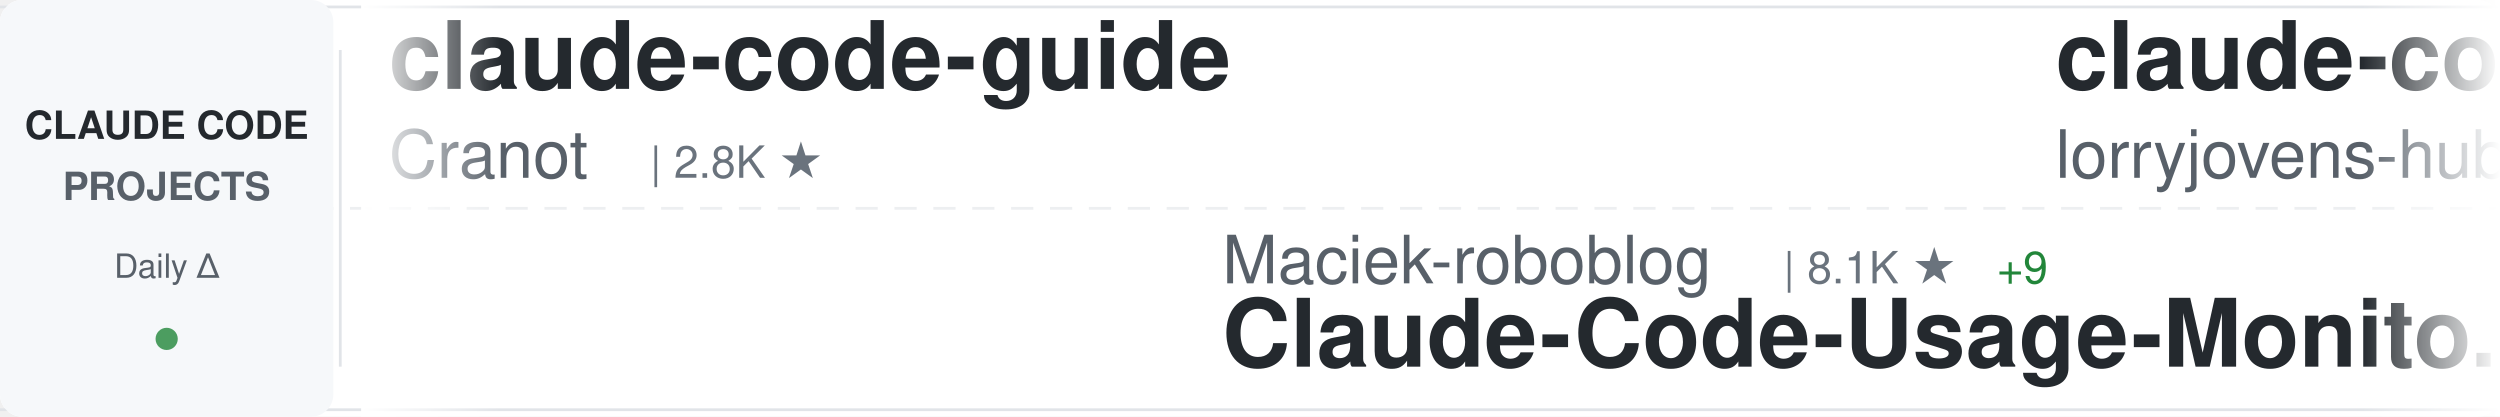
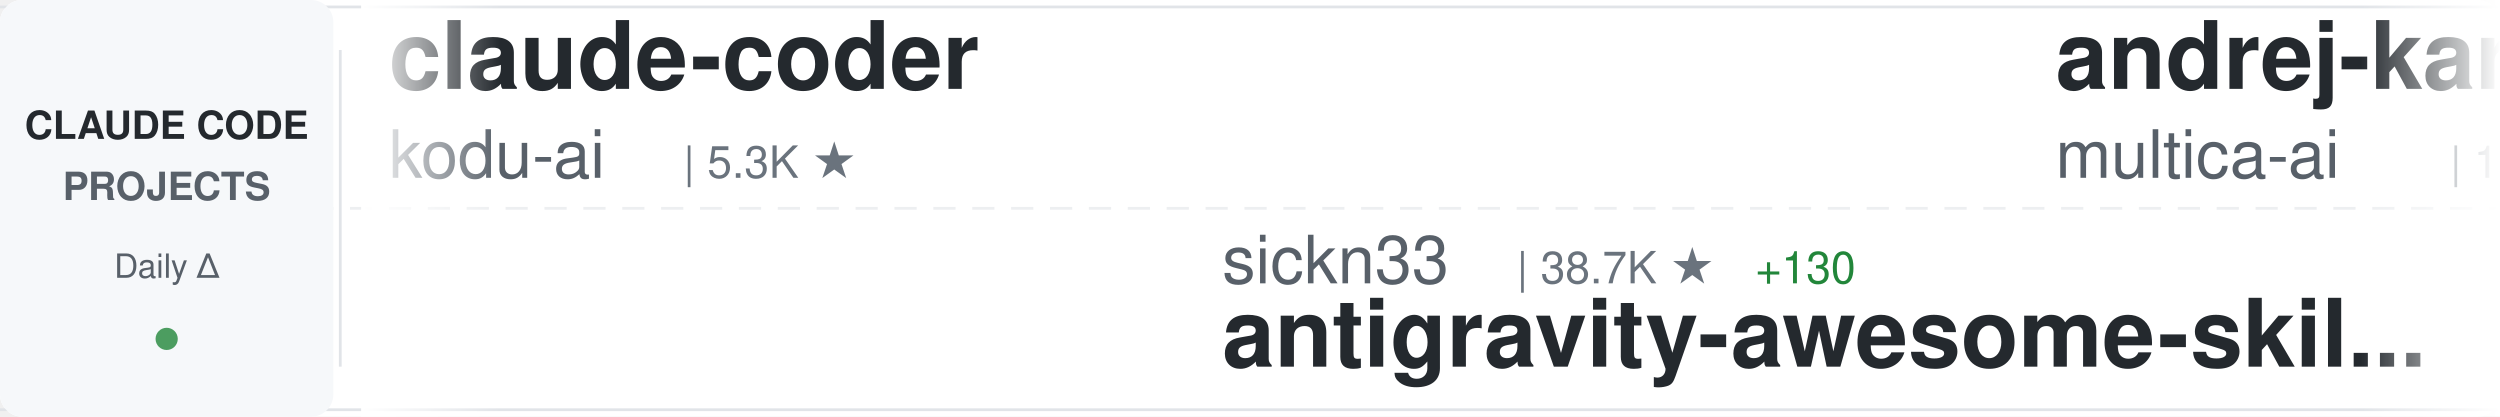
<svg xmlns="http://www.w3.org/2000/svg" width="900" height="150">
  <defs>
    <linearGradient id="awesomeLeftFade" x1="0%" y1="0%" x2="100%" y2="0%">
      <stop offset="0%" style="stop-color:#ffffff;stop-opacity:1" />
      <stop offset="100%" style="stop-color:#ffffff;stop-opacity:0" />
    </linearGradient>
    <linearGradient id="awesomeRightFade" x1="0%" y1="0%" x2="100%" y2="0%">
      <stop offset="0%" style="stop-color:#ffffff;stop-opacity:0" />
      <stop offset="100%" style="stop-color:#ffffff;stop-opacity:1" />
    </linearGradient>
  </defs>
  <rect width="900" height="150" fill="#ffffff" rx="8" />
  <rect x="0" y="2" width="900" height="1" fill="#e1e4e8" />
  <rect x="0" y="147" width="900" height="1" fill="#e1e4e8" />
  <line x1="0" y1="75" x2="900" y2="75" stroke="#e1e4e8" stroke-width="1" stroke-dasharray="8 6" opacity="0.6" />
  <rect x="0" y="0" width="120" height="150" fill="#f6f8fa" rx="8" />
  <text x="60" y="50" font-family="-apple-system, BlinkMacSystemFont, 'Segoe UI', Helvetica, Arial, sans-serif" font-size="14" font-weight="600" fill="#24292e" text-anchor="middle">CLAUDE CODE</text>
  <text x="60" y="72" font-family="-apple-system, BlinkMacSystemFont, 'Segoe UI', Helvetica, Arial, sans-serif" font-size="14" font-weight="600" fill="#586069" text-anchor="middle">PROJECTS</text>
  <text x="60" y="100" font-family="-apple-system, BlinkMacSystemFont, 'Segoe UI', Helvetica, Arial, sans-serif" font-size="12" font-weight="500" fill="#586069" text-anchor="middle">Daily Δ</text>
  <circle cx="60" cy="122" r="4" fill="#22863a" opacity="0.8" />
  <rect x="122" y="18" width="1" height="114" fill="#e1e4e8" />
  <clipPath id="awesomeTickerClip">
    <rect x="130" y="0" width="770" height="150" />
  </clipPath>
  <g clip-path="url(#awesomeTickerClip)">
    <g id="awesomeTickerItems">
      <animateTransform attributeName="transform" attributeType="XML" type="translate" from="0 0" to="-3000 0" dur="54s" repeatCount="indefinite" />
      <g transform="translate(0, 0)">
-         <text x="140" y="32" font-family="-apple-system, BlinkMacSystemFont, 'Segoe UI', Helvetica, Arial, sans-serif" font-size="34" font-weight="600" fill="#24292e">claude-code-guide</text>
-         <text x="140" y="64" font-family="-apple-system, BlinkMacSystemFont, 'Segoe UI', Helvetica, Arial, sans-serif" font-size="24" font-weight="400" fill="#586069">Cranot</text>
-         <text x="234" y="64" font-family="-apple-system, BlinkMacSystemFont, 'Segoe UI', Helvetica, Arial, sans-serif" font-size="16" font-weight="500" fill="#6a737d">| 2.8K ★</text>
+         <text x="140" y="32" font-family="-apple-system, BlinkMacSystemFont, 'Segoe UI', Helvetica, Arial, sans-serif" font-size="34" font-weight="600" fill="#24292e">claude-coder</text>
+         <text x="140" y="64" font-family="-apple-system, BlinkMacSystemFont, 'Segoe UI', Helvetica, Arial, sans-serif" font-size="24" font-weight="400" fill="#586069">kodu-ai</text>
+         <text x="246" y="64" font-family="-apple-system, BlinkMacSystemFont, 'Segoe UI', Helvetica, Arial, sans-serif" font-size="16" font-weight="500" fill="#6a737d">| 5.3K ★</text>
      </g>
      <g transform="translate(300, 0)">
-         <text x="140" y="102" font-family="-apple-system, BlinkMacSystemFont, 'Segoe UI', Helvetica, Arial, sans-serif" font-size="24" font-weight="400" fill="#586069">Maciek-roboblog</text>
-         <text x="342" y="102" font-family="-apple-system, BlinkMacSystemFont, 'Segoe UI', Helvetica, Arial, sans-serif" font-size="16" font-weight="500" fill="#6a737d">| 8.1K ★</text>
-         <text x="419" y="102" font-family="-apple-system, BlinkMacSystemFont, 'Segoe UI', Helvetica, Arial, sans-serif" font-size="16" font-weight="500" fill="#22863a"> +9</text>
-         <text x="140" y="132" font-family="-apple-system, BlinkMacSystemFont, 'Segoe UI', Helvetica, Arial, sans-serif" font-size="34" font-weight="600" fill="#24292e">Claude-Code-Usage-Monito...</text>
+         <text x="140" y="102" font-family="-apple-system, BlinkMacSystemFont, 'Segoe UI', Helvetica, Arial, sans-serif" font-size="24" font-weight="400" fill="#586069">sickn33</text>
+         <text x="246" y="102" font-family="-apple-system, BlinkMacSystemFont, 'Segoe UI', Helvetica, Arial, sans-serif" font-size="16" font-weight="500" fill="#6a737d">| 38.7K ★</text>
+         <text x="332" y="102" font-family="-apple-system, BlinkMacSystemFont, 'Segoe UI', Helvetica, Arial, sans-serif" font-size="16" font-weight="500" fill="#22863a"> +130</text>
+         <text x="140" y="132" font-family="-apple-system, BlinkMacSystemFont, 'Segoe UI', Helvetica, Arial, sans-serif" font-size="34" font-weight="600" fill="#24292e">antigravity-awesome-skil...</text>
      </g>
      <g transform="translate(600, 0)">
-         <text x="140" y="32" font-family="-apple-system, BlinkMacSystemFont, 'Segoe UI', Helvetica, Arial, sans-serif" font-size="34" font-weight="600" fill="#24292e">claude-code-rust</text>
-         <text x="140" y="64" font-family="-apple-system, BlinkMacSystemFont, 'Segoe UI', Helvetica, Arial, sans-serif" font-size="24" font-weight="400" fill="#586069">lorryjovens-hub</text>
-         <text x="342" y="64" font-family="-apple-system, BlinkMacSystemFont, 'Segoe UI', Helvetica, Arial, sans-serif" font-size="16" font-weight="500" fill="#6a737d">| 1.6K ★</text>
-         <text x="419" y="64" font-family="-apple-system, BlinkMacSystemFont, 'Segoe UI', Helvetica, Arial, sans-serif" font-size="16" font-weight="500" fill="#22863a"> +3</text>
+         <text x="140" y="32" font-family="-apple-system, BlinkMacSystemFont, 'Segoe UI', Helvetica, Arial, sans-serif" font-size="34" font-weight="600" fill="#24292e">andrej-karpathy-skills</text>
+         <text x="140" y="64" font-family="-apple-system, BlinkMacSystemFont, 'Segoe UI', Helvetica, Arial, sans-serif" font-size="24" font-weight="400" fill="#586069">multica-ai</text>
+         <text x="282" y="64" font-family="-apple-system, BlinkMacSystemFont, 'Segoe UI', Helvetica, Arial, sans-serif" font-size="16" font-weight="500" fill="#6a737d">| 156.1K ★</text>
+         <text x="377" y="64" font-family="-apple-system, BlinkMacSystemFont, 'Segoe UI', Helvetica, Arial, sans-serif" font-size="16" font-weight="500" fill="#22863a"> +2.9K</text>
      </g>
      <g transform="translate(900, 0)">
-         <text x="140" y="102" font-family="-apple-system, BlinkMacSystemFont, 'Segoe UI', Helvetica, Arial, sans-serif" font-size="24" font-weight="400" fill="#586069">davila7</text>
-         <text x="246" y="102" font-family="-apple-system, BlinkMacSystemFont, 'Segoe UI', Helvetica, Arial, sans-serif" font-size="16" font-weight="500" fill="#6a737d">| 27.6K ★</text>
-         <text x="332" y="102" font-family="-apple-system, BlinkMacSystemFont, 'Segoe UI', Helvetica, Arial, sans-serif" font-size="16" font-weight="500" fill="#22863a"> +24</text>
-         <text x="140" y="132" font-family="-apple-system, BlinkMacSystemFont, 'Segoe UI', Helvetica, Arial, sans-serif" font-size="34" font-weight="600" fill="#24292e">claude-code-templates</text>
+         <text x="140" y="102" font-family="-apple-system, BlinkMacSystemFont, 'Segoe UI', Helvetica, Arial, sans-serif" font-size="24" font-weight="400" fill="#586069">AICoderTudou</text>
+         <text x="306" y="102" font-family="-apple-system, BlinkMacSystemFont, 'Segoe UI', Helvetica, Arial, sans-serif" font-size="16" font-weight="500" fill="#6a737d">| 501 ★</text>
+         <text x="140" y="132" font-family="-apple-system, BlinkMacSystemFont, 'Segoe UI', Helvetica, Arial, sans-serif" font-size="34" font-weight="600" fill="#24292e">claude-code-tudou</text>
      </g>
      <g transform="translate(1200, 0)">
-         <text x="140" y="32" font-family="-apple-system, BlinkMacSystemFont, 'Segoe UI', Helvetica, Arial, sans-serif" font-size="34" font-weight="600" fill="#24292e">claude-code-hub</text>
-         <text x="140" y="64" font-family="-apple-system, BlinkMacSystemFont, 'Segoe UI', Helvetica, Arial, sans-serif" font-size="24" font-weight="400" fill="#586069">ding113</text>
-         <text x="246" y="64" font-family="-apple-system, BlinkMacSystemFont, 'Segoe UI', Helvetica, Arial, sans-serif" font-size="16" font-weight="500" fill="#6a737d">| 2.9K ★</text>
-         <text x="323" y="64" font-family="-apple-system, BlinkMacSystemFont, 'Segoe UI', Helvetica, Arial, sans-serif" font-size="16" font-weight="500" fill="#22863a"> +6</text>
+         <text x="140" y="32" font-family="-apple-system, BlinkMacSystemFont, 'Segoe UI', Helvetica, Arial, sans-serif" font-size="34" font-weight="600" fill="#24292e">Claude-Code-Source-Study</text>
+         <text x="140" y="64" font-family="-apple-system, BlinkMacSystemFont, 'Segoe UI', Helvetica, Arial, sans-serif" font-size="24" font-weight="400" fill="#586069">luyao618</text>
+         <text x="258" y="64" font-family="-apple-system, BlinkMacSystemFont, 'Segoe UI', Helvetica, Arial, sans-serif" font-size="16" font-weight="500" fill="#6a737d">| 1.4K ★</text>
+         <text x="335" y="64" font-family="-apple-system, BlinkMacSystemFont, 'Segoe UI', Helvetica, Arial, sans-serif" font-size="16" font-weight="500" fill="#22863a"> +7</text>
      </g>
      <g transform="translate(1500, 0)">
-         <text x="140" y="102" font-family="-apple-system, BlinkMacSystemFont, 'Segoe UI', Helvetica, Arial, sans-serif" font-size="24" font-weight="400" fill="#586069">ykdojo</text>
-         <text x="234" y="102" font-family="-apple-system, BlinkMacSystemFont, 'Segoe UI', Helvetica, Arial, sans-serif" font-size="16" font-weight="500" fill="#6a737d">| 8.5K ★</text>
-         <text x="311" y="102" font-family="-apple-system, BlinkMacSystemFont, 'Segoe UI', Helvetica, Arial, sans-serif" font-size="16" font-weight="500" fill="#22863a"> +12</text>
-         <text x="140" y="132" font-family="-apple-system, BlinkMacSystemFont, 'Segoe UI', Helvetica, Arial, sans-serif" font-size="34" font-weight="600" fill="#24292e">claude-code-tips</text>
+         <text x="140" y="102" font-family="-apple-system, BlinkMacSystemFont, 'Segoe UI', Helvetica, Arial, sans-serif" font-size="24" font-weight="400" fill="#586069">guanshan</text>
+         <text x="258" y="102" font-family="-apple-system, BlinkMacSystemFont, 'Segoe UI', Helvetica, Arial, sans-serif" font-size="16" font-weight="500" fill="#6a737d">| 59 ★</text>
+         <text x="140" y="132" font-family="-apple-system, BlinkMacSystemFont, 'Segoe UI', Helvetica, Arial, sans-serif" font-size="34" font-weight="600" fill="#24292e">ClaudeCode</text>
      </g>
      <g transform="translate(1800, 0)">
-         <text x="140" y="32" font-family="-apple-system, BlinkMacSystemFont, 'Segoe UI', Helvetica, Arial, sans-serif" font-size="34" font-weight="600" fill="#24292e">edmunds-claude-code</text>
-         <text x="140" y="64" font-family="-apple-system, BlinkMacSystemFont, 'Segoe UI', Helvetica, Arial, sans-serif" font-size="24" font-weight="400" fill="#586069">edmund-io</text>
-         <text x="270" y="64" font-family="-apple-system, BlinkMacSystemFont, 'Segoe UI', Helvetica, Arial, sans-serif" font-size="16" font-weight="500" fill="#6a737d">| 1.4K ★</text>
-         <text x="347" y="64" font-family="-apple-system, BlinkMacSystemFont, 'Segoe UI', Helvetica, Arial, sans-serif" font-size="16" font-weight="500" fill="#22863a"> +1</text>
+         <text x="140" y="32" font-family="-apple-system, BlinkMacSystemFont, 'Segoe UI', Helvetica, Arial, sans-serif" font-size="34" font-weight="600" fill="#24292e">claude-code-from-source</text>
+         <text x="140" y="64" font-family="-apple-system, BlinkMacSystemFont, 'Segoe UI', Helvetica, Arial, sans-serif" font-size="24" font-weight="400" fill="#586069">alejandrobalderas</text>
+         <text x="366" y="64" font-family="-apple-system, BlinkMacSystemFont, 'Segoe UI', Helvetica, Arial, sans-serif" font-size="16" font-weight="500" fill="#6a737d">| 2.1K ★</text>
+         <text x="443" y="64" font-family="-apple-system, BlinkMacSystemFont, 'Segoe UI', Helvetica, Arial, sans-serif" font-size="16" font-weight="500" fill="#22863a"> +19</text>
      </g>
      <g transform="translate(2100, 0)">
-         <text x="140" y="102" font-family="-apple-system, BlinkMacSystemFont, 'Segoe UI', Helvetica, Arial, sans-serif" font-size="24" font-weight="400" fill="#586069">Hyper66666</text>
-         <text x="282" y="102" font-family="-apple-system, BlinkMacSystemFont, 'Segoe UI', Helvetica, Arial, sans-serif" font-size="16" font-weight="500" fill="#6a737d">| 215 ★</text>
-         <text x="350" y="102" font-family="-apple-system, BlinkMacSystemFont, 'Segoe UI', Helvetica, Arial, sans-serif" font-size="16" font-weight="500" fill="#22863a"> +1</text>
-         <text x="140" y="132" font-family="-apple-system, BlinkMacSystemFont, 'Segoe UI', Helvetica, Arial, sans-serif" font-size="34" font-weight="600" fill="#24292e">claude-code-sourcemap</text>
+         <text x="140" y="102" font-family="-apple-system, BlinkMacSystemFont, 'Segoe UI', Helvetica, Arial, sans-serif" font-size="24" font-weight="400" fill="#586069">Yuyz0112</text>
+         <text x="258" y="102" font-family="-apple-system, BlinkMacSystemFont, 'Segoe UI', Helvetica, Arial, sans-serif" font-size="16" font-weight="500" fill="#6a737d">| 2.4K ★</text>
+         <text x="335" y="102" font-family="-apple-system, BlinkMacSystemFont, 'Segoe UI', Helvetica, Arial, sans-serif" font-size="16" font-weight="500" fill="#22863a"> +2</text>
+         <text x="140" y="132" font-family="-apple-system, BlinkMacSystemFont, 'Segoe UI', Helvetica, Arial, sans-serif" font-size="34" font-weight="600" fill="#24292e">claude-code-reverse</text>
      </g>
      <g transform="translate(2400, 0)">
-         <text x="140" y="32" font-family="-apple-system, BlinkMacSystemFont, 'Segoe UI', Helvetica, Arial, sans-serif" font-size="34" font-weight="600" fill="#24292e">learn-claude-code</text>
-         <text x="140" y="64" font-family="-apple-system, BlinkMacSystemFont, 'Segoe UI', Helvetica, Arial, sans-serif" font-size="24" font-weight="400" fill="#586069">shareAI-lab</text>
-         <text x="294" y="64" font-family="-apple-system, BlinkMacSystemFont, 'Segoe UI', Helvetica, Arial, sans-serif" font-size="16" font-weight="500" fill="#6a737d">| 62.6K ★</text>
-         <text x="380" y="64" font-family="-apple-system, BlinkMacSystemFont, 'Segoe UI', Helvetica, Arial, sans-serif" font-size="16" font-weight="500" fill="#22863a"> +258</text>
+         <text x="140" y="32" font-family="-apple-system, BlinkMacSystemFont, 'Segoe UI', Helvetica, Arial, sans-serif" font-size="34" font-weight="600" fill="#24292e">claude-code-best-practic...</text>
+         <text x="140" y="64" font-family="-apple-system, BlinkMacSystemFont, 'Segoe UI', Helvetica, Arial, sans-serif" font-size="24" font-weight="400" fill="#586069">shanraisshan</text>
+         <text x="306" y="64" font-family="-apple-system, BlinkMacSystemFont, 'Segoe UI', Helvetica, Arial, sans-serif" font-size="16" font-weight="500" fill="#6a737d">| 54.9K ★</text>
+         <text x="392" y="64" font-family="-apple-system, BlinkMacSystemFont, 'Segoe UI', Helvetica, Arial, sans-serif" font-size="16" font-weight="500" fill="#22863a"> +199</text>
      </g>
      <g transform="translate(2700, 0)">
-         <text x="140" y="102" font-family="-apple-system, BlinkMacSystemFont, 'Segoe UI', Helvetica, Arial, sans-serif" font-size="24" font-weight="400" fill="#586069">disler</text>
-         <text x="234" y="102" font-family="-apple-system, BlinkMacSystemFont, 'Segoe UI', Helvetica, Arial, sans-serif" font-size="16" font-weight="500" fill="#6a737d">| 1.2K ★</text>
-         <text x="311" y="102" font-family="-apple-system, BlinkMacSystemFont, 'Segoe UI', Helvetica, Arial, sans-serif" font-size="16" font-weight="500" fill="#22863a"> +16</text>
-         <text x="140" y="132" font-family="-apple-system, BlinkMacSystemFont, 'Segoe UI', Helvetica, Arial, sans-serif" font-size="34" font-weight="600" fill="#24292e">pi-vs-claude-code</text>
+         <text x="140" y="102" font-family="-apple-system, BlinkMacSystemFont, 'Segoe UI', Helvetica, Arial, sans-serif" font-size="24" font-weight="400" fill="#586069">anthropics</text>
+         <text x="282" y="102" font-family="-apple-system, BlinkMacSystemFont, 'Segoe UI', Helvetica, Arial, sans-serif" font-size="16" font-weight="500" fill="#6a737d">| 7.7K ★</text>
+         <text x="359" y="102" font-family="-apple-system, BlinkMacSystemFont, 'Segoe UI', Helvetica, Arial, sans-serif" font-size="16" font-weight="500" fill="#22863a"> +20</text>
+         <text x="140" y="132" font-family="-apple-system, BlinkMacSystemFont, 'Segoe UI', Helvetica, Arial, sans-serif" font-size="34" font-weight="600" fill="#24292e">claude-code-action</text>
      </g>
      <g transform="translate(3000, 0)">
-         <text x="140" y="32" font-family="-apple-system, BlinkMacSystemFont, 'Segoe UI', Helvetica, Arial, sans-serif" font-size="34" font-weight="600" fill="#24292e">claude-code-guide</text>
-         <text x="140" y="64" font-family="-apple-system, BlinkMacSystemFont, 'Segoe UI', Helvetica, Arial, sans-serif" font-size="24" font-weight="400" fill="#586069">Cranot</text>
-         <text x="234" y="64" font-family="-apple-system, BlinkMacSystemFont, 'Segoe UI', Helvetica, Arial, sans-serif" font-size="16" font-weight="500" fill="#6a737d">| 2.8K ★</text>
+         <text x="140" y="32" font-family="-apple-system, BlinkMacSystemFont, 'Segoe UI', Helvetica, Arial, sans-serif" font-size="34" font-weight="600" fill="#24292e">claude-coder</text>
+         <text x="140" y="64" font-family="-apple-system, BlinkMacSystemFont, 'Segoe UI', Helvetica, Arial, sans-serif" font-size="24" font-weight="400" fill="#586069">kodu-ai</text>
+         <text x="246" y="64" font-family="-apple-system, BlinkMacSystemFont, 'Segoe UI', Helvetica, Arial, sans-serif" font-size="16" font-weight="500" fill="#6a737d">| 5.3K ★</text>
      </g>
      <g transform="translate(3300, 0)">
-         <text x="140" y="102" font-family="-apple-system, BlinkMacSystemFont, 'Segoe UI', Helvetica, Arial, sans-serif" font-size="24" font-weight="400" fill="#586069">Maciek-roboblog</text>
-         <text x="342" y="102" font-family="-apple-system, BlinkMacSystemFont, 'Segoe UI', Helvetica, Arial, sans-serif" font-size="16" font-weight="500" fill="#6a737d">| 8.1K ★</text>
-         <text x="419" y="102" font-family="-apple-system, BlinkMacSystemFont, 'Segoe UI', Helvetica, Arial, sans-serif" font-size="16" font-weight="500" fill="#22863a"> +9</text>
-         <text x="140" y="132" font-family="-apple-system, BlinkMacSystemFont, 'Segoe UI', Helvetica, Arial, sans-serif" font-size="34" font-weight="600" fill="#24292e">Claude-Code-Usage-Monito...</text>
+         <text x="140" y="102" font-family="-apple-system, BlinkMacSystemFont, 'Segoe UI', Helvetica, Arial, sans-serif" font-size="24" font-weight="400" fill="#586069">sickn33</text>
+         <text x="246" y="102" font-family="-apple-system, BlinkMacSystemFont, 'Segoe UI', Helvetica, Arial, sans-serif" font-size="16" font-weight="500" fill="#6a737d">| 38.7K ★</text>
+         <text x="332" y="102" font-family="-apple-system, BlinkMacSystemFont, 'Segoe UI', Helvetica, Arial, sans-serif" font-size="16" font-weight="500" fill="#22863a"> +130</text>
+         <text x="140" y="132" font-family="-apple-system, BlinkMacSystemFont, 'Segoe UI', Helvetica, Arial, sans-serif" font-size="34" font-weight="600" fill="#24292e">antigravity-awesome-skil...</text>
      </g>
      <g transform="translate(3600, 0)">
-         <text x="140" y="32" font-family="-apple-system, BlinkMacSystemFont, 'Segoe UI', Helvetica, Arial, sans-serif" font-size="34" font-weight="600" fill="#24292e">claude-code-rust</text>
-         <text x="140" y="64" font-family="-apple-system, BlinkMacSystemFont, 'Segoe UI', Helvetica, Arial, sans-serif" font-size="24" font-weight="400" fill="#586069">lorryjovens-hub</text>
-         <text x="342" y="64" font-family="-apple-system, BlinkMacSystemFont, 'Segoe UI', Helvetica, Arial, sans-serif" font-size="16" font-weight="500" fill="#6a737d">| 1.6K ★</text>
-         <text x="419" y="64" font-family="-apple-system, BlinkMacSystemFont, 'Segoe UI', Helvetica, Arial, sans-serif" font-size="16" font-weight="500" fill="#22863a"> +3</text>
+         <text x="140" y="32" font-family="-apple-system, BlinkMacSystemFont, 'Segoe UI', Helvetica, Arial, sans-serif" font-size="34" font-weight="600" fill="#24292e">andrej-karpathy-skills</text>
+         <text x="140" y="64" font-family="-apple-system, BlinkMacSystemFont, 'Segoe UI', Helvetica, Arial, sans-serif" font-size="24" font-weight="400" fill="#586069">multica-ai</text>
+         <text x="282" y="64" font-family="-apple-system, BlinkMacSystemFont, 'Segoe UI', Helvetica, Arial, sans-serif" font-size="16" font-weight="500" fill="#6a737d">| 156.1K ★</text>
+         <text x="377" y="64" font-family="-apple-system, BlinkMacSystemFont, 'Segoe UI', Helvetica, Arial, sans-serif" font-size="16" font-weight="500" fill="#22863a"> +2.9K</text>
      </g>
      <g transform="translate(3900, 0)">
-         <text x="140" y="102" font-family="-apple-system, BlinkMacSystemFont, 'Segoe UI', Helvetica, Arial, sans-serif" font-size="24" font-weight="400" fill="#586069">davila7</text>
-         <text x="246" y="102" font-family="-apple-system, BlinkMacSystemFont, 'Segoe UI', Helvetica, Arial, sans-serif" font-size="16" font-weight="500" fill="#6a737d">| 27.6K ★</text>
-         <text x="332" y="102" font-family="-apple-system, BlinkMacSystemFont, 'Segoe UI', Helvetica, Arial, sans-serif" font-size="16" font-weight="500" fill="#22863a"> +24</text>
-         <text x="140" y="132" font-family="-apple-system, BlinkMacSystemFont, 'Segoe UI', Helvetica, Arial, sans-serif" font-size="34" font-weight="600" fill="#24292e">claude-code-templates</text>
+         <text x="140" y="102" font-family="-apple-system, BlinkMacSystemFont, 'Segoe UI', Helvetica, Arial, sans-serif" font-size="24" font-weight="400" fill="#586069">AICoderTudou</text>
+         <text x="306" y="102" font-family="-apple-system, BlinkMacSystemFont, 'Segoe UI', Helvetica, Arial, sans-serif" font-size="16" font-weight="500" fill="#6a737d">| 501 ★</text>
+         <text x="140" y="132" font-family="-apple-system, BlinkMacSystemFont, 'Segoe UI', Helvetica, Arial, sans-serif" font-size="34" font-weight="600" fill="#24292e">claude-code-tudou</text>
      </g>
    </g>
  </g>
  <rect x="130" y="0" width="50" height="150" fill="url(#awesomeLeftFade)" />
  <rect x="850" y="0" width="50" height="150" fill="url(#awesomeRightFade)" />
</svg>
